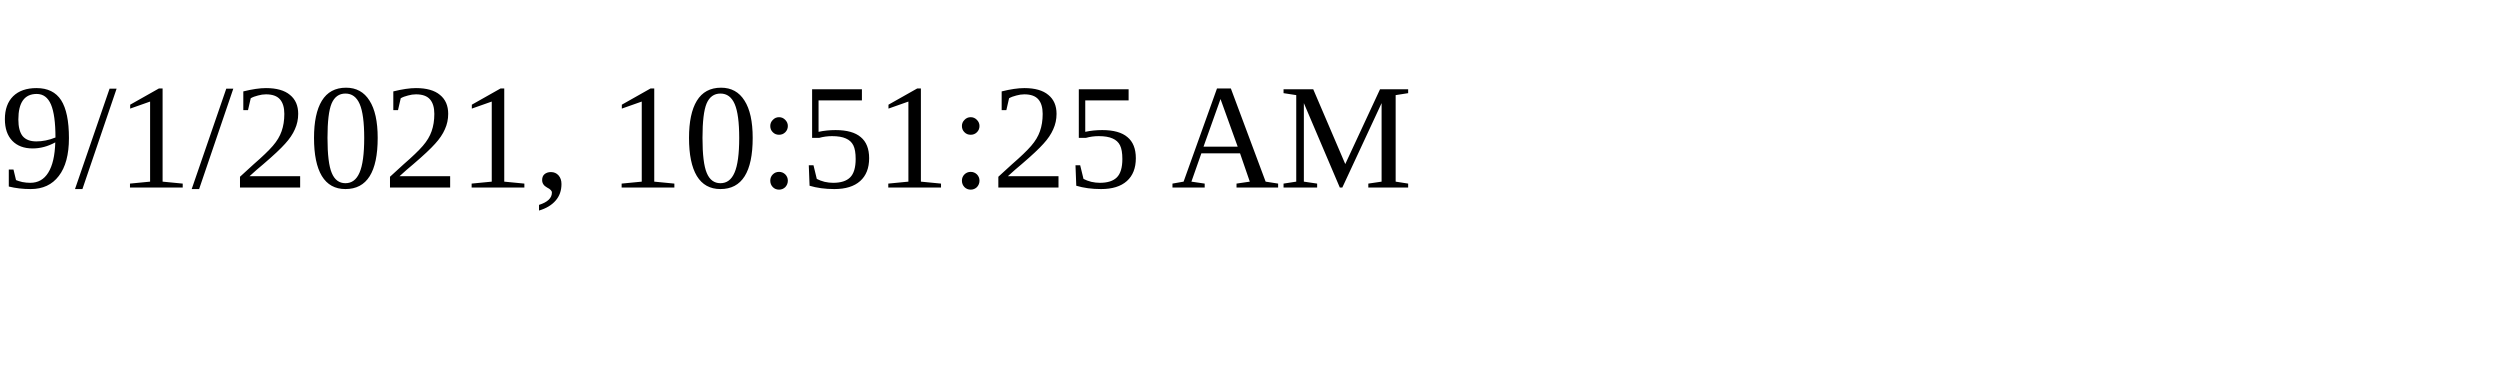
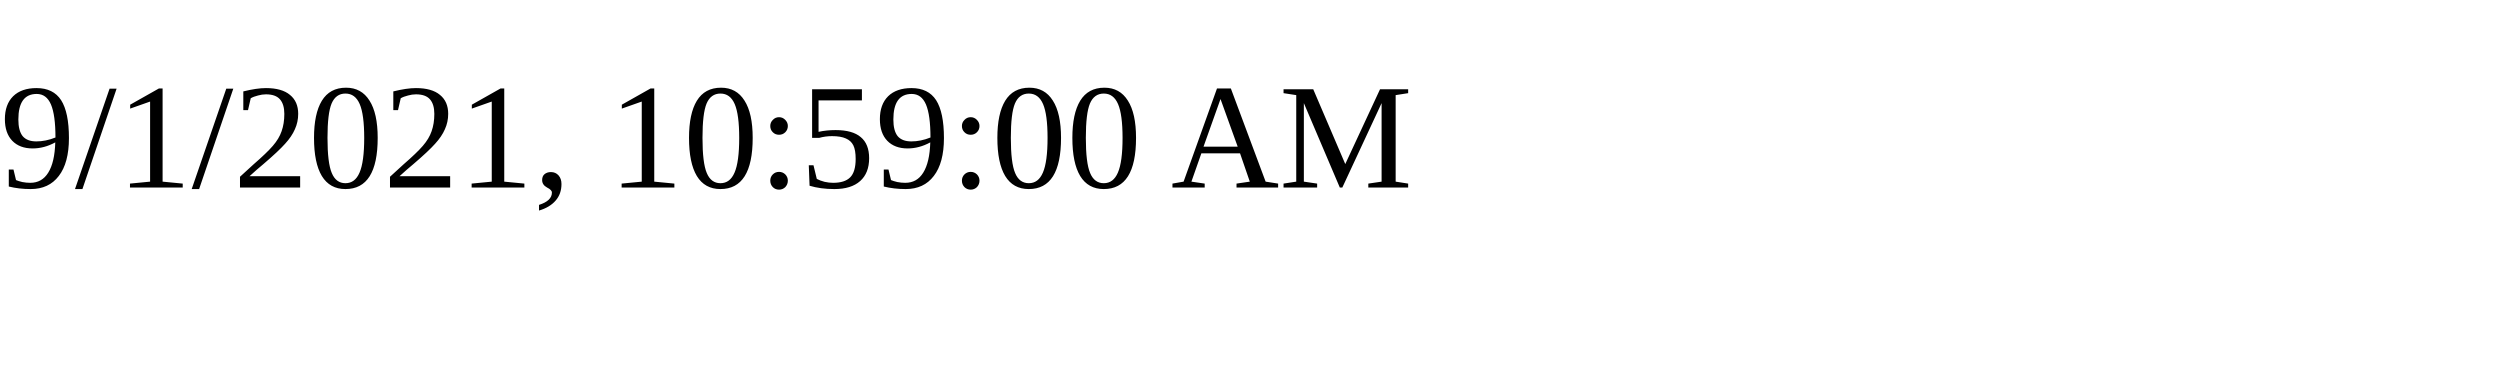
<svg xmlns="http://www.w3.org/2000/svg" height="30" width="200">
-   <text x="0" y="15">9/1/2021, 10:51:25 AM</text>
+   <text x="0" y="15">9/1/2021, 10:59:00 AM</text>
</svg>
